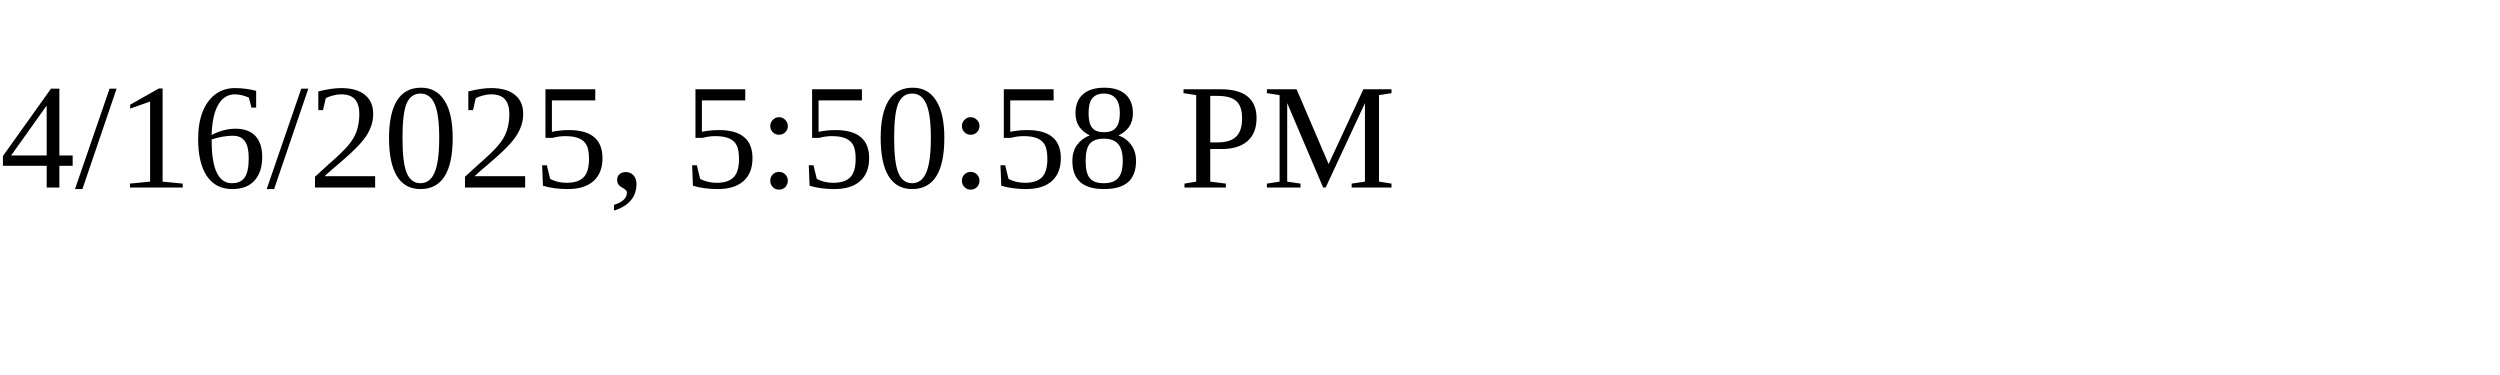
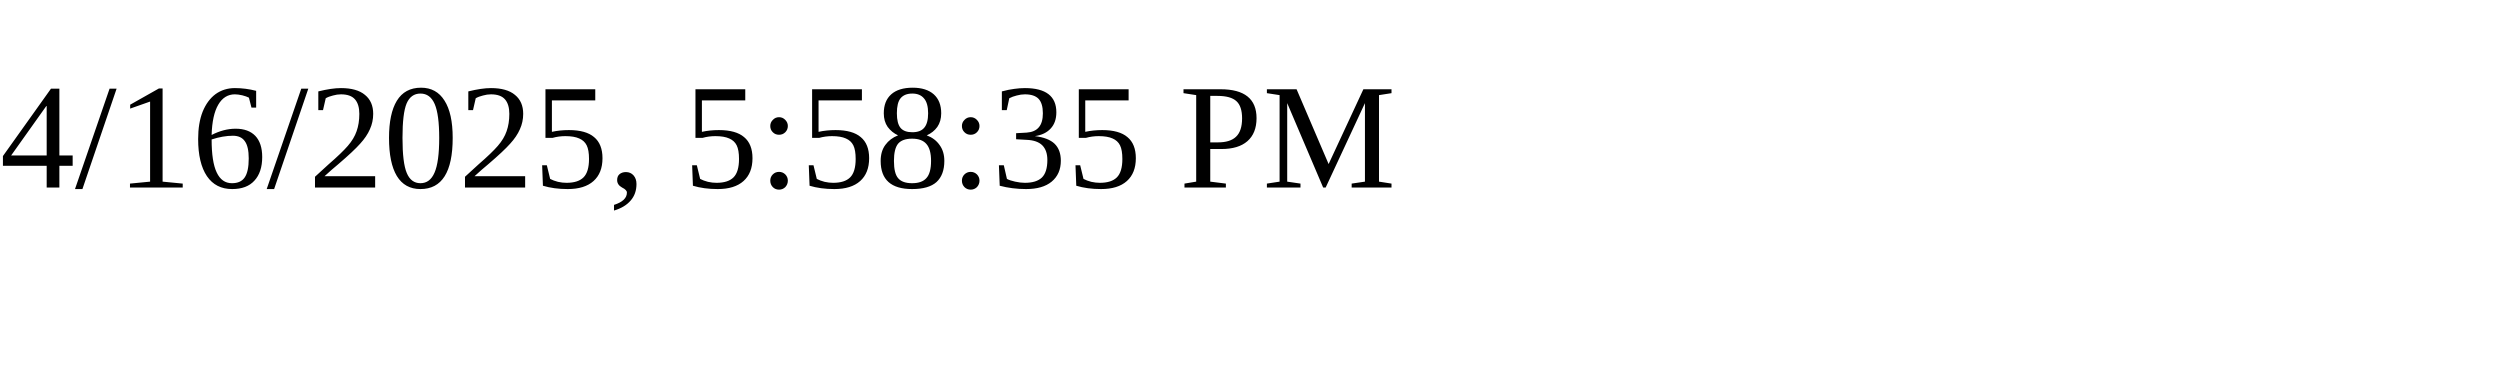
<svg xmlns="http://www.w3.org/2000/svg" height="30" width="200">
-   <text x="0" y="15">4/16/2025, 5:50:58 PM</text>
+   <text x="0" y="15">4/16/2025, 5:58:35 PM</text>
</svg>
